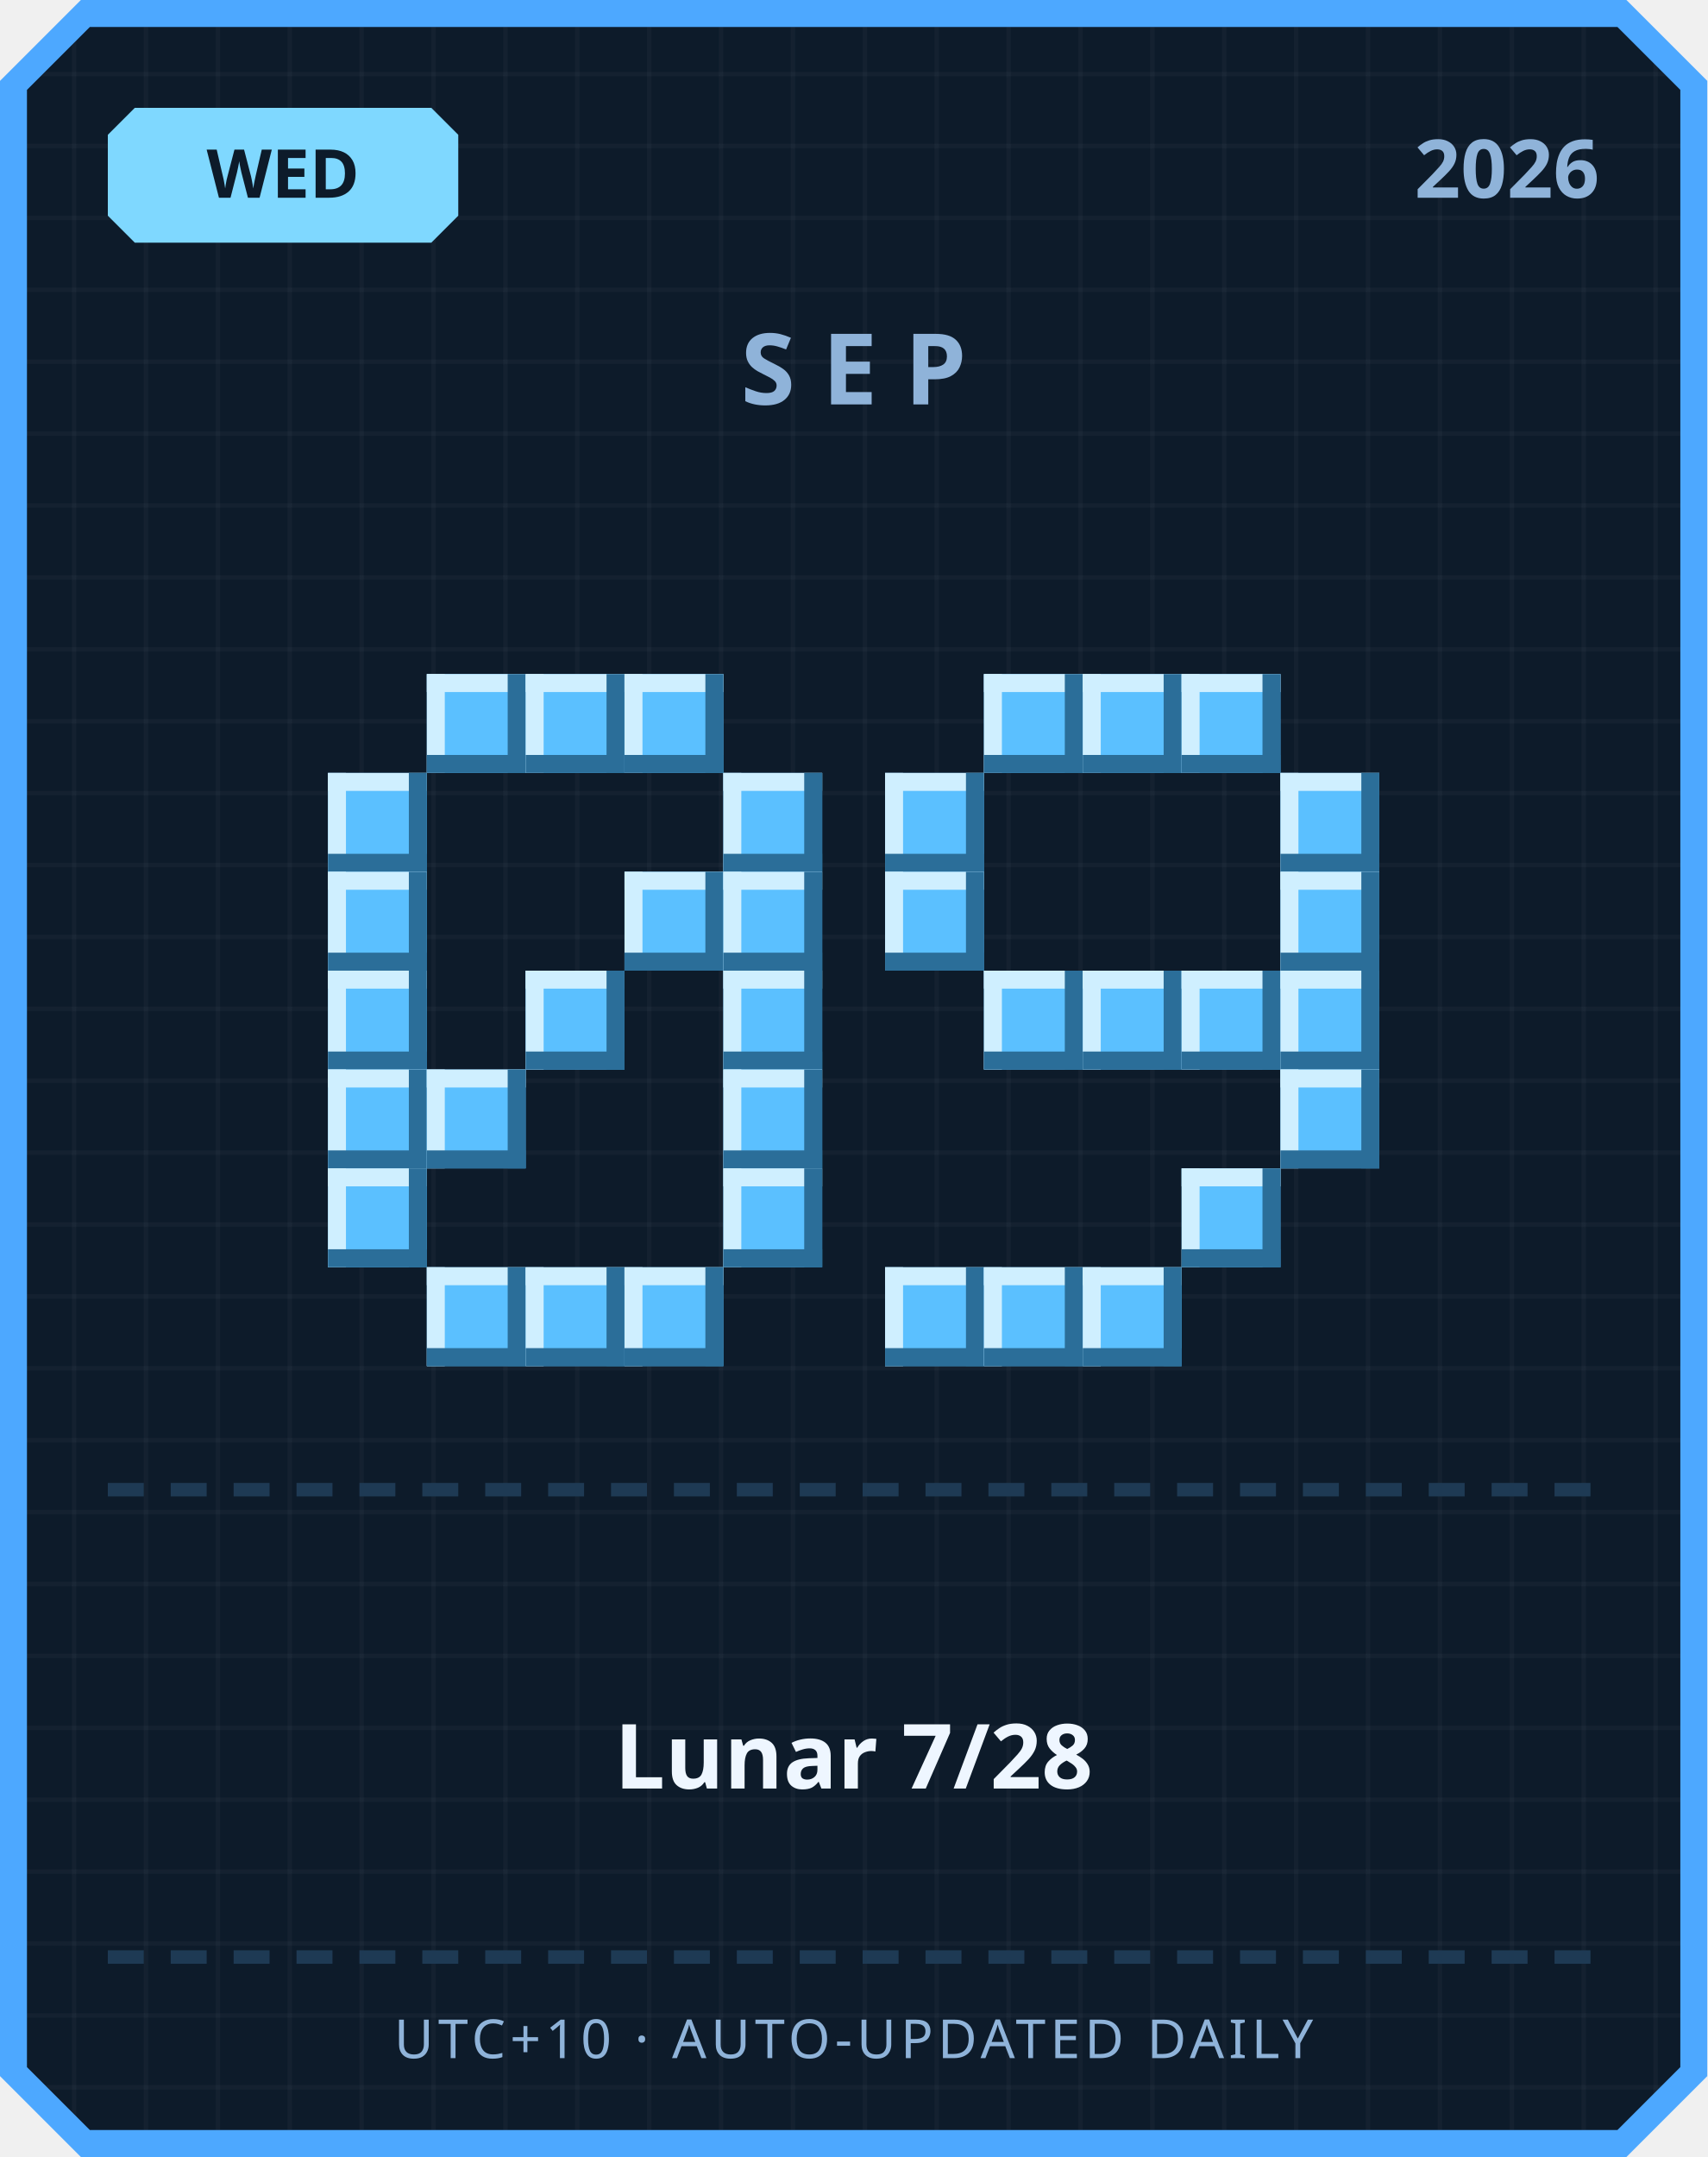
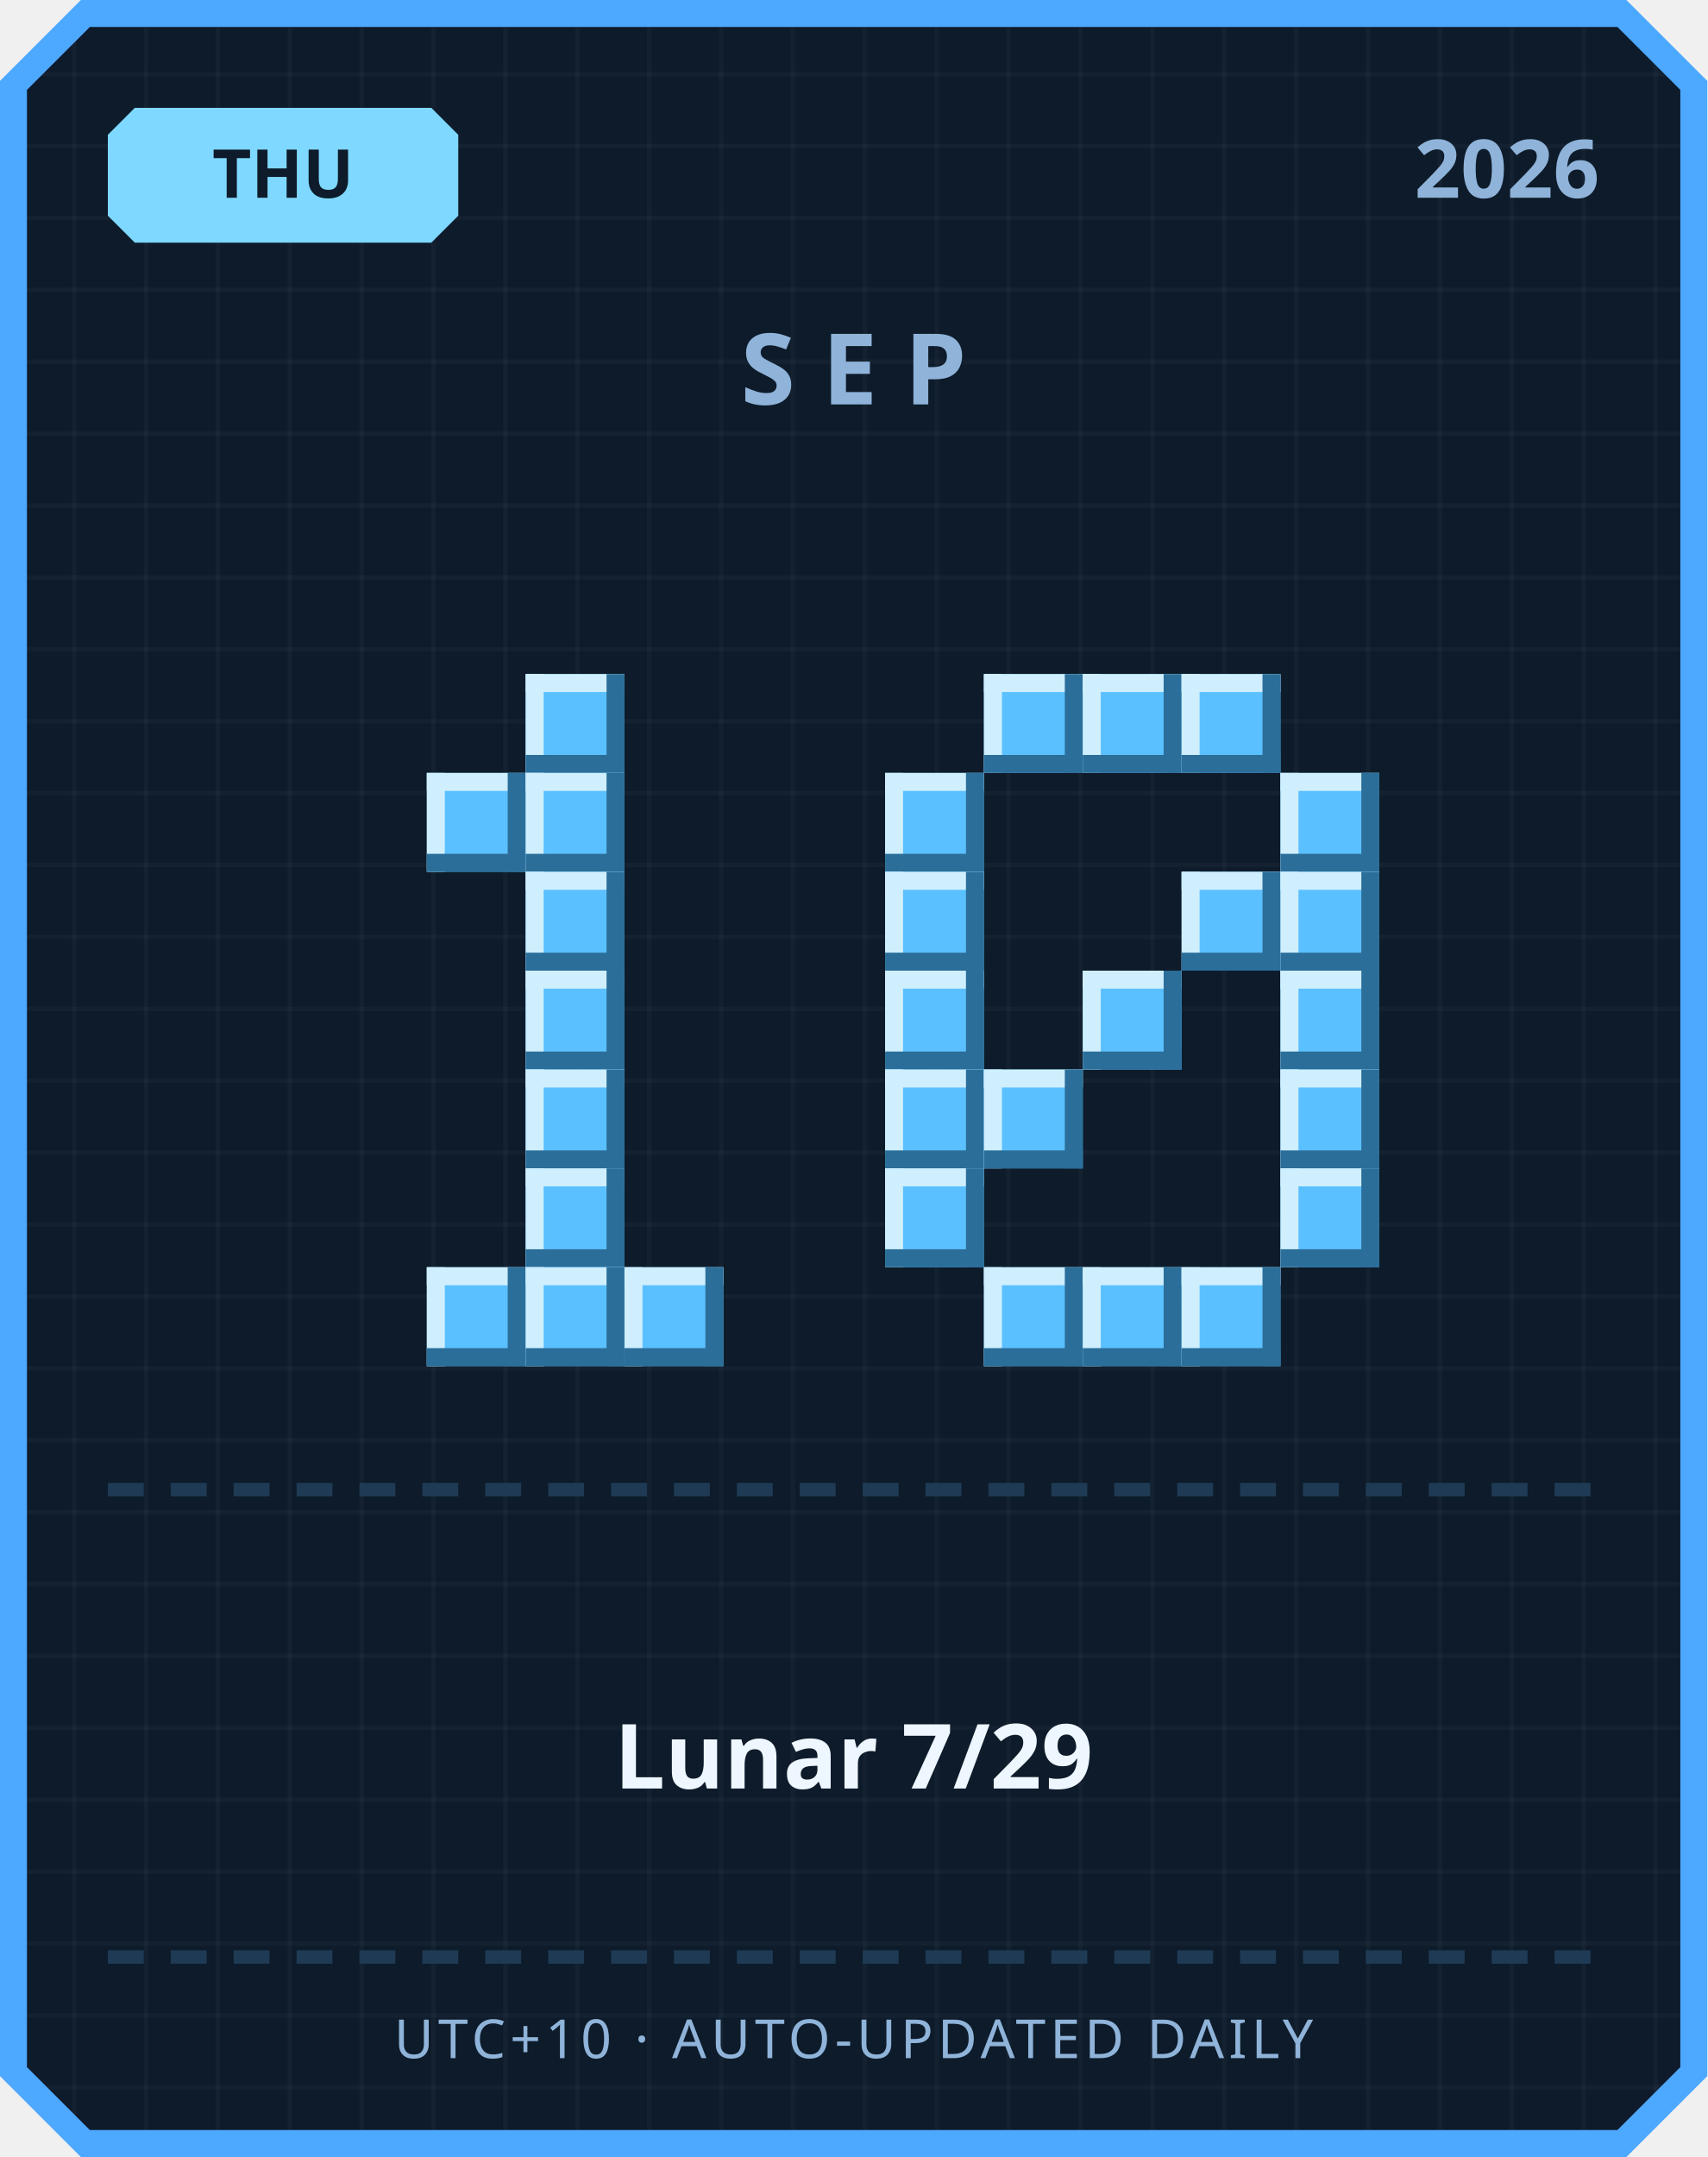
<svg xmlns="http://www.w3.org/2000/svg" width="380" height="480" viewBox="0 0 380 480">
  <defs>
    <pattern id="grid" width="16" height="16" patternUnits="userSpaceOnUse">
      <rect width="16" height="16" fill="#0d1b2a" />
      <rect width="1" height="16" fill="#ffffff" opacity="0.03" />
      <rect width="16" height="1" fill="#ffffff" opacity="0.03" />
    </pattern>
  </defs>
  <path d="M 18,0 L 362,0 L 380,18 L 380,462 L 362,480 L 18,480 L 0,462 L 0,18 Z" fill="#4da8ff" />
  <path d="M 20,6 L 360,6 L 374,20 L 374,460 L 360,474 L 20,474 L 6,460 L 6,20 Z" fill="url(#grid)" />
  <path d="M 30,24 L 96,24 L 102,30 L 102,48 L 96,54 L 30,54 L 24,48 L 24,30 Z" fill="#7fd8ff" />
-   <text x="63" y="44" text-anchor="middle" font-family="'Segoe UI', sans-serif" font-size="15" font-weight="700" fill="#0d1b2a">WED</text>
+   <text x="63" y="44" text-anchor="middle" font-family="'Segoe UI', sans-serif" font-size="15" font-weight="700" fill="#0d1b2a">THU</text>
  <text x="356" y="44" text-anchor="end" font-family="'Segoe UI', sans-serif" font-size="18" font-weight="700" fill="#8fb3d9">2026</text>
  <text x="190" y="90" text-anchor="middle" font-family="'Segoe UI', sans-serif" font-size="22" font-weight="700" letter-spacing="6" fill="#8fb3d9">SEP</text>
-   <rect x="95" y="150" width="22" height="22" fill="#5bc0ff" />
-   <rect x="95" y="150" width="22" height="4" fill="#cfefff" />
-   <rect x="95" y="150" width="4" height="22" fill="#cfefff" />
-   <rect x="95" y="168" width="22" height="4" fill="#2b6e99" />
-   <rect x="113" y="150" width="4" height="22" fill="#2b6e99" />
  <rect x="117" y="150" width="22" height="22" fill="#5bc0ff" />
  <rect x="117" y="150" width="22" height="4" fill="#cfefff" />
  <rect x="117" y="150" width="4" height="22" fill="#cfefff" />
  <rect x="117" y="168" width="22" height="4" fill="#2b6e99" />
  <rect x="135" y="150" width="4" height="22" fill="#2b6e99" />
-   <rect x="139" y="150" width="22" height="22" fill="#5bc0ff" />
-   <rect x="139" y="150" width="22" height="4" fill="#cfefff" />
-   <rect x="139" y="150" width="4" height="22" fill="#cfefff" />
-   <rect x="139" y="168" width="22" height="4" fill="#2b6e99" />
-   <rect x="157" y="150" width="4" height="22" fill="#2b6e99" />
-   <rect x="73" y="172" width="22" height="22" fill="#5bc0ff" />
-   <rect x="73" y="172" width="22" height="4" fill="#cfefff" />
-   <rect x="73" y="172" width="4" height="22" fill="#cfefff" />
-   <rect x="73" y="190" width="22" height="4" fill="#2b6e99" />
-   <rect x="91" y="172" width="4" height="22" fill="#2b6e99" />
-   <rect x="161" y="172" width="22" height="22" fill="#5bc0ff" />
-   <rect x="161" y="172" width="22" height="4" fill="#cfefff" />
-   <rect x="161" y="172" width="4" height="22" fill="#cfefff" />
-   <rect x="161" y="190" width="22" height="4" fill="#2b6e99" />
-   <rect x="179" y="172" width="4" height="22" fill="#2b6e99" />
-   <rect x="73" y="194" width="22" height="22" fill="#5bc0ff" />
-   <rect x="73" y="194" width="22" height="4" fill="#cfefff" />
-   <rect x="73" y="194" width="4" height="22" fill="#cfefff" />
-   <rect x="73" y="212" width="22" height="4" fill="#2b6e99" />
-   <rect x="91" y="194" width="4" height="22" fill="#2b6e99" />
-   <rect x="139" y="194" width="22" height="22" fill="#5bc0ff" />
-   <rect x="139" y="194" width="22" height="4" fill="#cfefff" />
-   <rect x="139" y="194" width="4" height="22" fill="#cfefff" />
-   <rect x="139" y="212" width="22" height="4" fill="#2b6e99" />
-   <rect x="157" y="194" width="4" height="22" fill="#2b6e99" />
-   <rect x="161" y="194" width="22" height="22" fill="#5bc0ff" />
-   <rect x="161" y="194" width="22" height="4" fill="#cfefff" />
-   <rect x="161" y="194" width="4" height="22" fill="#cfefff" />
-   <rect x="161" y="212" width="22" height="4" fill="#2b6e99" />
-   <rect x="179" y="194" width="4" height="22" fill="#2b6e99" />
-   <rect x="73" y="216" width="22" height="22" fill="#5bc0ff" />
-   <rect x="73" y="216" width="22" height="4" fill="#cfefff" />
-   <rect x="73" y="216" width="4" height="22" fill="#cfefff" />
-   <rect x="73" y="234" width="22" height="4" fill="#2b6e99" />
-   <rect x="91" y="216" width="4" height="22" fill="#2b6e99" />
+   <rect x="95" y="172" width="22" height="22" fill="#5bc0ff" />
+   <rect x="95" y="172" width="22" height="4" fill="#cfefff" />
+   <rect x="95" y="172" width="4" height="22" fill="#cfefff" />
+   <rect x="95" y="190" width="22" height="4" fill="#2b6e99" />
+   <rect x="113" y="172" width="4" height="22" fill="#2b6e99" />
+   <rect x="117" y="172" width="22" height="22" fill="#5bc0ff" />
+   <rect x="117" y="172" width="22" height="4" fill="#cfefff" />
+   <rect x="117" y="172" width="4" height="22" fill="#cfefff" />
+   <rect x="117" y="190" width="22" height="4" fill="#2b6e99" />
+   <rect x="135" y="172" width="4" height="22" fill="#2b6e99" />
+   <rect x="117" y="194" width="22" height="22" fill="#5bc0ff" />
+   <rect x="117" y="194" width="22" height="4" fill="#cfefff" />
+   <rect x="117" y="194" width="4" height="22" fill="#cfefff" />
+   <rect x="117" y="212" width="22" height="4" fill="#2b6e99" />
+   <rect x="135" y="194" width="4" height="22" fill="#2b6e99" />
  <rect x="117" y="216" width="22" height="22" fill="#5bc0ff" />
  <rect x="117" y="216" width="22" height="4" fill="#cfefff" />
  <rect x="117" y="216" width="4" height="22" fill="#cfefff" />
  <rect x="117" y="234" width="22" height="4" fill="#2b6e99" />
  <rect x="135" y="216" width="4" height="22" fill="#2b6e99" />
-   <rect x="161" y="216" width="22" height="22" fill="#5bc0ff" />
-   <rect x="161" y="216" width="22" height="4" fill="#cfefff" />
-   <rect x="161" y="216" width="4" height="22" fill="#cfefff" />
-   <rect x="161" y="234" width="22" height="4" fill="#2b6e99" />
-   <rect x="179" y="216" width="4" height="22" fill="#2b6e99" />
-   <rect x="73" y="238" width="22" height="22" fill="#5bc0ff" />
-   <rect x="73" y="238" width="22" height="4" fill="#cfefff" />
-   <rect x="73" y="238" width="4" height="22" fill="#cfefff" />
-   <rect x="73" y="256" width="22" height="4" fill="#2b6e99" />
-   <rect x="91" y="238" width="4" height="22" fill="#2b6e99" />
-   <rect x="95" y="238" width="22" height="22" fill="#5bc0ff" />
-   <rect x="95" y="238" width="22" height="4" fill="#cfefff" />
-   <rect x="95" y="238" width="4" height="22" fill="#cfefff" />
-   <rect x="95" y="256" width="22" height="4" fill="#2b6e99" />
-   <rect x="113" y="238" width="4" height="22" fill="#2b6e99" />
-   <rect x="161" y="238" width="22" height="22" fill="#5bc0ff" />
-   <rect x="161" y="238" width="22" height="4" fill="#cfefff" />
-   <rect x="161" y="238" width="4" height="22" fill="#cfefff" />
-   <rect x="161" y="256" width="22" height="4" fill="#2b6e99" />
-   <rect x="179" y="238" width="4" height="22" fill="#2b6e99" />
-   <rect x="73" y="260" width="22" height="22" fill="#5bc0ff" />
-   <rect x="73" y="260" width="22" height="4" fill="#cfefff" />
-   <rect x="73" y="260" width="4" height="22" fill="#cfefff" />
-   <rect x="73" y="278" width="22" height="4" fill="#2b6e99" />
-   <rect x="91" y="260" width="4" height="22" fill="#2b6e99" />
-   <rect x="161" y="260" width="22" height="22" fill="#5bc0ff" />
-   <rect x="161" y="260" width="22" height="4" fill="#cfefff" />
-   <rect x="161" y="260" width="4" height="22" fill="#cfefff" />
-   <rect x="161" y="278" width="22" height="4" fill="#2b6e99" />
-   <rect x="179" y="260" width="4" height="22" fill="#2b6e99" />
+   <rect x="117" y="238" width="22" height="22" fill="#5bc0ff" />
+   <rect x="117" y="238" width="22" height="4" fill="#cfefff" />
+   <rect x="117" y="238" width="4" height="22" fill="#cfefff" />
+   <rect x="117" y="256" width="22" height="4" fill="#2b6e99" />
+   <rect x="135" y="238" width="4" height="22" fill="#2b6e99" />
+   <rect x="117" y="260" width="22" height="22" fill="#5bc0ff" />
+   <rect x="117" y="260" width="22" height="4" fill="#cfefff" />
+   <rect x="117" y="260" width="4" height="22" fill="#cfefff" />
+   <rect x="117" y="278" width="22" height="4" fill="#2b6e99" />
+   <rect x="135" y="260" width="4" height="22" fill="#2b6e99" />
  <rect x="95" y="282" width="22" height="22" fill="#5bc0ff" />
  <rect x="95" y="282" width="22" height="4" fill="#cfefff" />
  <rect x="95" y="282" width="4" height="22" fill="#cfefff" />
  <rect x="95" y="300" width="22" height="4" fill="#2b6e99" />
  <rect x="113" y="282" width="4" height="22" fill="#2b6e99" />
  <rect x="117" y="282" width="22" height="22" fill="#5bc0ff" />
  <rect x="117" y="282" width="22" height="4" fill="#cfefff" />
  <rect x="117" y="282" width="4" height="22" fill="#cfefff" />
  <rect x="117" y="300" width="22" height="4" fill="#2b6e99" />
  <rect x="135" y="282" width="4" height="22" fill="#2b6e99" />
  <rect x="139" y="282" width="22" height="22" fill="#5bc0ff" />
  <rect x="139" y="282" width="22" height="4" fill="#cfefff" />
  <rect x="139" y="282" width="4" height="22" fill="#cfefff" />
  <rect x="139" y="300" width="22" height="4" fill="#2b6e99" />
  <rect x="157" y="282" width="4" height="22" fill="#2b6e99" />
  <rect x="219" y="150" width="22" height="22" fill="#5bc0ff" />
  <rect x="219" y="150" width="22" height="4" fill="#cfefff" />
  <rect x="219" y="150" width="4" height="22" fill="#cfefff" />
  <rect x="219" y="168" width="22" height="4" fill="#2b6e99" />
  <rect x="237" y="150" width="4" height="22" fill="#2b6e99" />
  <rect x="241" y="150" width="22" height="22" fill="#5bc0ff" />
  <rect x="241" y="150" width="22" height="4" fill="#cfefff" />
  <rect x="241" y="150" width="4" height="22" fill="#cfefff" />
  <rect x="241" y="168" width="22" height="4" fill="#2b6e99" />
  <rect x="259" y="150" width="4" height="22" fill="#2b6e99" />
  <rect x="263" y="150" width="22" height="22" fill="#5bc0ff" />
  <rect x="263" y="150" width="22" height="4" fill="#cfefff" />
  <rect x="263" y="150" width="4" height="22" fill="#cfefff" />
  <rect x="263" y="168" width="22" height="4" fill="#2b6e99" />
  <rect x="281" y="150" width="4" height="22" fill="#2b6e99" />
  <rect x="197" y="172" width="22" height="22" fill="#5bc0ff" />
  <rect x="197" y="172" width="22" height="4" fill="#cfefff" />
  <rect x="197" y="172" width="4" height="22" fill="#cfefff" />
  <rect x="197" y="190" width="22" height="4" fill="#2b6e99" />
  <rect x="215" y="172" width="4" height="22" fill="#2b6e99" />
  <rect x="285" y="172" width="22" height="22" fill="#5bc0ff" />
  <rect x="285" y="172" width="22" height="4" fill="#cfefff" />
  <rect x="285" y="172" width="4" height="22" fill="#cfefff" />
  <rect x="285" y="190" width="22" height="4" fill="#2b6e99" />
  <rect x="303" y="172" width="4" height="22" fill="#2b6e99" />
  <rect x="197" y="194" width="22" height="22" fill="#5bc0ff" />
  <rect x="197" y="194" width="22" height="4" fill="#cfefff" />
  <rect x="197" y="194" width="4" height="22" fill="#cfefff" />
  <rect x="197" y="212" width="22" height="4" fill="#2b6e99" />
  <rect x="215" y="194" width="4" height="22" fill="#2b6e99" />
+   <rect x="263" y="194" width="22" height="22" fill="#5bc0ff" />
+   <rect x="263" y="194" width="22" height="4" fill="#cfefff" />
+   <rect x="263" y="194" width="4" height="22" fill="#cfefff" />
+   <rect x="263" y="212" width="22" height="4" fill="#2b6e99" />
+   <rect x="281" y="194" width="4" height="22" fill="#2b6e99" />
  <rect x="285" y="194" width="22" height="22" fill="#5bc0ff" />
  <rect x="285" y="194" width="22" height="4" fill="#cfefff" />
  <rect x="285" y="194" width="4" height="22" fill="#cfefff" />
  <rect x="285" y="212" width="22" height="4" fill="#2b6e99" />
  <rect x="303" y="194" width="4" height="22" fill="#2b6e99" />
-   <rect x="219" y="216" width="22" height="22" fill="#5bc0ff" />
-   <rect x="219" y="216" width="22" height="4" fill="#cfefff" />
-   <rect x="219" y="216" width="4" height="22" fill="#cfefff" />
-   <rect x="219" y="234" width="22" height="4" fill="#2b6e99" />
-   <rect x="237" y="216" width="4" height="22" fill="#2b6e99" />
+   <rect x="197" y="216" width="22" height="22" fill="#5bc0ff" />
+   <rect x="197" y="216" width="22" height="4" fill="#cfefff" />
+   <rect x="197" y="216" width="4" height="22" fill="#cfefff" />
+   <rect x="197" y="234" width="22" height="4" fill="#2b6e99" />
+   <rect x="215" y="216" width="4" height="22" fill="#2b6e99" />
  <rect x="241" y="216" width="22" height="22" fill="#5bc0ff" />
  <rect x="241" y="216" width="22" height="4" fill="#cfefff" />
  <rect x="241" y="216" width="4" height="22" fill="#cfefff" />
  <rect x="241" y="234" width="22" height="4" fill="#2b6e99" />
  <rect x="259" y="216" width="4" height="22" fill="#2b6e99" />
-   <rect x="263" y="216" width="22" height="22" fill="#5bc0ff" />
-   <rect x="263" y="216" width="22" height="4" fill="#cfefff" />
-   <rect x="263" y="216" width="4" height="22" fill="#cfefff" />
-   <rect x="263" y="234" width="22" height="4" fill="#2b6e99" />
-   <rect x="281" y="216" width="4" height="22" fill="#2b6e99" />
  <rect x="285" y="216" width="22" height="22" fill="#5bc0ff" />
  <rect x="285" y="216" width="22" height="4" fill="#cfefff" />
  <rect x="285" y="216" width="4" height="22" fill="#cfefff" />
  <rect x="285" y="234" width="22" height="4" fill="#2b6e99" />
  <rect x="303" y="216" width="4" height="22" fill="#2b6e99" />
+   <rect x="197" y="238" width="22" height="22" fill="#5bc0ff" />
+   <rect x="197" y="238" width="22" height="4" fill="#cfefff" />
+   <rect x="197" y="238" width="4" height="22" fill="#cfefff" />
+   <rect x="197" y="256" width="22" height="4" fill="#2b6e99" />
+   <rect x="215" y="238" width="4" height="22" fill="#2b6e99" />
+   <rect x="219" y="238" width="22" height="22" fill="#5bc0ff" />
+   <rect x="219" y="238" width="22" height="4" fill="#cfefff" />
+   <rect x="219" y="238" width="4" height="22" fill="#cfefff" />
+   <rect x="219" y="256" width="22" height="4" fill="#2b6e99" />
+   <rect x="237" y="238" width="4" height="22" fill="#2b6e99" />
  <rect x="285" y="238" width="22" height="22" fill="#5bc0ff" />
  <rect x="285" y="238" width="22" height="4" fill="#cfefff" />
  <rect x="285" y="238" width="4" height="22" fill="#cfefff" />
  <rect x="285" y="256" width="22" height="4" fill="#2b6e99" />
  <rect x="303" y="238" width="4" height="22" fill="#2b6e99" />
-   <rect x="263" y="260" width="22" height="22" fill="#5bc0ff" />
-   <rect x="263" y="260" width="22" height="4" fill="#cfefff" />
-   <rect x="263" y="260" width="4" height="22" fill="#cfefff" />
-   <rect x="263" y="278" width="22" height="4" fill="#2b6e99" />
-   <rect x="281" y="260" width="4" height="22" fill="#2b6e99" />
-   <rect x="197" y="282" width="22" height="22" fill="#5bc0ff" />
-   <rect x="197" y="282" width="22" height="4" fill="#cfefff" />
-   <rect x="197" y="282" width="4" height="22" fill="#cfefff" />
-   <rect x="197" y="300" width="22" height="4" fill="#2b6e99" />
-   <rect x="215" y="282" width="4" height="22" fill="#2b6e99" />
+   <rect x="197" y="260" width="22" height="22" fill="#5bc0ff" />
+   <rect x="197" y="260" width="22" height="4" fill="#cfefff" />
+   <rect x="197" y="260" width="4" height="22" fill="#cfefff" />
+   <rect x="197" y="278" width="22" height="4" fill="#2b6e99" />
+   <rect x="215" y="260" width="4" height="22" fill="#2b6e99" />
+   <rect x="285" y="260" width="22" height="22" fill="#5bc0ff" />
+   <rect x="285" y="260" width="22" height="4" fill="#cfefff" />
+   <rect x="285" y="260" width="4" height="22" fill="#cfefff" />
+   <rect x="285" y="278" width="22" height="4" fill="#2b6e99" />
+   <rect x="303" y="260" width="4" height="22" fill="#2b6e99" />
  <rect x="219" y="282" width="22" height="22" fill="#5bc0ff" />
  <rect x="219" y="282" width="22" height="4" fill="#cfefff" />
  <rect x="219" y="282" width="4" height="22" fill="#cfefff" />
  <rect x="219" y="300" width="22" height="4" fill="#2b6e99" />
  <rect x="237" y="282" width="4" height="22" fill="#2b6e99" />
  <rect x="241" y="282" width="22" height="22" fill="#5bc0ff" />
  <rect x="241" y="282" width="22" height="4" fill="#cfefff" />
  <rect x="241" y="282" width="4" height="22" fill="#cfefff" />
  <rect x="241" y="300" width="22" height="4" fill="#2b6e99" />
  <rect x="259" y="282" width="4" height="22" fill="#2b6e99" />
+   <rect x="263" y="282" width="22" height="22" fill="#5bc0ff" />
+   <rect x="263" y="282" width="22" height="4" fill="#cfefff" />
+   <rect x="263" y="282" width="4" height="22" fill="#cfefff" />
+   <rect x="263" y="300" width="22" height="4" fill="#2b6e99" />
+   <rect x="281" y="282" width="4" height="22" fill="#2b6e99" />
  <rect x="24" y="330" width="8" height="3" fill="#1e3a54" />
  <rect x="38" y="330" width="8" height="3" fill="#1e3a54" />
  <rect x="52" y="330" width="8" height="3" fill="#1e3a54" />
  <rect x="66" y="330" width="8" height="3" fill="#1e3a54" />
  <rect x="80" y="330" width="8" height="3" fill="#1e3a54" />
  <rect x="94" y="330" width="8" height="3" fill="#1e3a54" />
  <rect x="108" y="330" width="8" height="3" fill="#1e3a54" />
  <rect x="122" y="330" width="8" height="3" fill="#1e3a54" />
  <rect x="136" y="330" width="8" height="3" fill="#1e3a54" />
  <rect x="150" y="330" width="8" height="3" fill="#1e3a54" />
  <rect x="164" y="330" width="8" height="3" fill="#1e3a54" />
  <rect x="178" y="330" width="8" height="3" fill="#1e3a54" />
  <rect x="192" y="330" width="8" height="3" fill="#1e3a54" />
  <rect x="206" y="330" width="8" height="3" fill="#1e3a54" />
  <rect x="220" y="330" width="8" height="3" fill="#1e3a54" />
  <rect x="234" y="330" width="8" height="3" fill="#1e3a54" />
  <rect x="248" y="330" width="8" height="3" fill="#1e3a54" />
  <rect x="262" y="330" width="8" height="3" fill="#1e3a54" />
  <rect x="276" y="330" width="8" height="3" fill="#1e3a54" />
  <rect x="290" y="330" width="8" height="3" fill="#1e3a54" />
  <rect x="304" y="330" width="8" height="3" fill="#1e3a54" />
  <rect x="318" y="330" width="8" height="3" fill="#1e3a54" />
  <rect x="332" y="330" width="8" height="3" fill="#1e3a54" />
  <rect x="346" y="330" width="8" height="3" fill="#1e3a54" />
-   <text x="190" y="398" text-anchor="middle" font-family="'Segoe UI', 'Microsoft JhengHei', sans-serif" font-size="20" font-weight="700" fill="#eef6ff">Lunar 7/28</text>
+   <text x="190" y="398" text-anchor="middle" font-family="'Segoe UI', 'Microsoft JhengHei', sans-serif" font-size="20" font-weight="700" fill="#eef6ff">Lunar 7/29</text>
  <rect x="24" y="434" width="8" height="3" fill="#1e3a54" />
  <rect x="38" y="434" width="8" height="3" fill="#1e3a54" />
  <rect x="52" y="434" width="8" height="3" fill="#1e3a54" />
  <rect x="66" y="434" width="8" height="3" fill="#1e3a54" />
  <rect x="80" y="434" width="8" height="3" fill="#1e3a54" />
  <rect x="94" y="434" width="8" height="3" fill="#1e3a54" />
  <rect x="108" y="434" width="8" height="3" fill="#1e3a54" />
  <rect x="122" y="434" width="8" height="3" fill="#1e3a54" />
  <rect x="136" y="434" width="8" height="3" fill="#1e3a54" />
  <rect x="150" y="434" width="8" height="3" fill="#1e3a54" />
  <rect x="164" y="434" width="8" height="3" fill="#1e3a54" />
  <rect x="178" y="434" width="8" height="3" fill="#1e3a54" />
  <rect x="192" y="434" width="8" height="3" fill="#1e3a54" />
  <rect x="206" y="434" width="8" height="3" fill="#1e3a54" />
  <rect x="220" y="434" width="8" height="3" fill="#1e3a54" />
  <rect x="234" y="434" width="8" height="3" fill="#1e3a54" />
  <rect x="248" y="434" width="8" height="3" fill="#1e3a54" />
  <rect x="262" y="434" width="8" height="3" fill="#1e3a54" />
  <rect x="276" y="434" width="8" height="3" fill="#1e3a54" />
  <rect x="290" y="434" width="8" height="3" fill="#1e3a54" />
  <rect x="304" y="434" width="8" height="3" fill="#1e3a54" />
  <rect x="318" y="434" width="8" height="3" fill="#1e3a54" />
  <rect x="332" y="434" width="8" height="3" fill="#1e3a54" />
  <rect x="346" y="434" width="8" height="3" fill="#1e3a54" />
  <text x="190" y="458" text-anchor="middle" font-family="'Segoe UI', sans-serif" font-size="12" letter-spacing="1" fill="#8fb3d9">UTC+10 · AUTO-UPDATED DAILY</text>
</svg>
